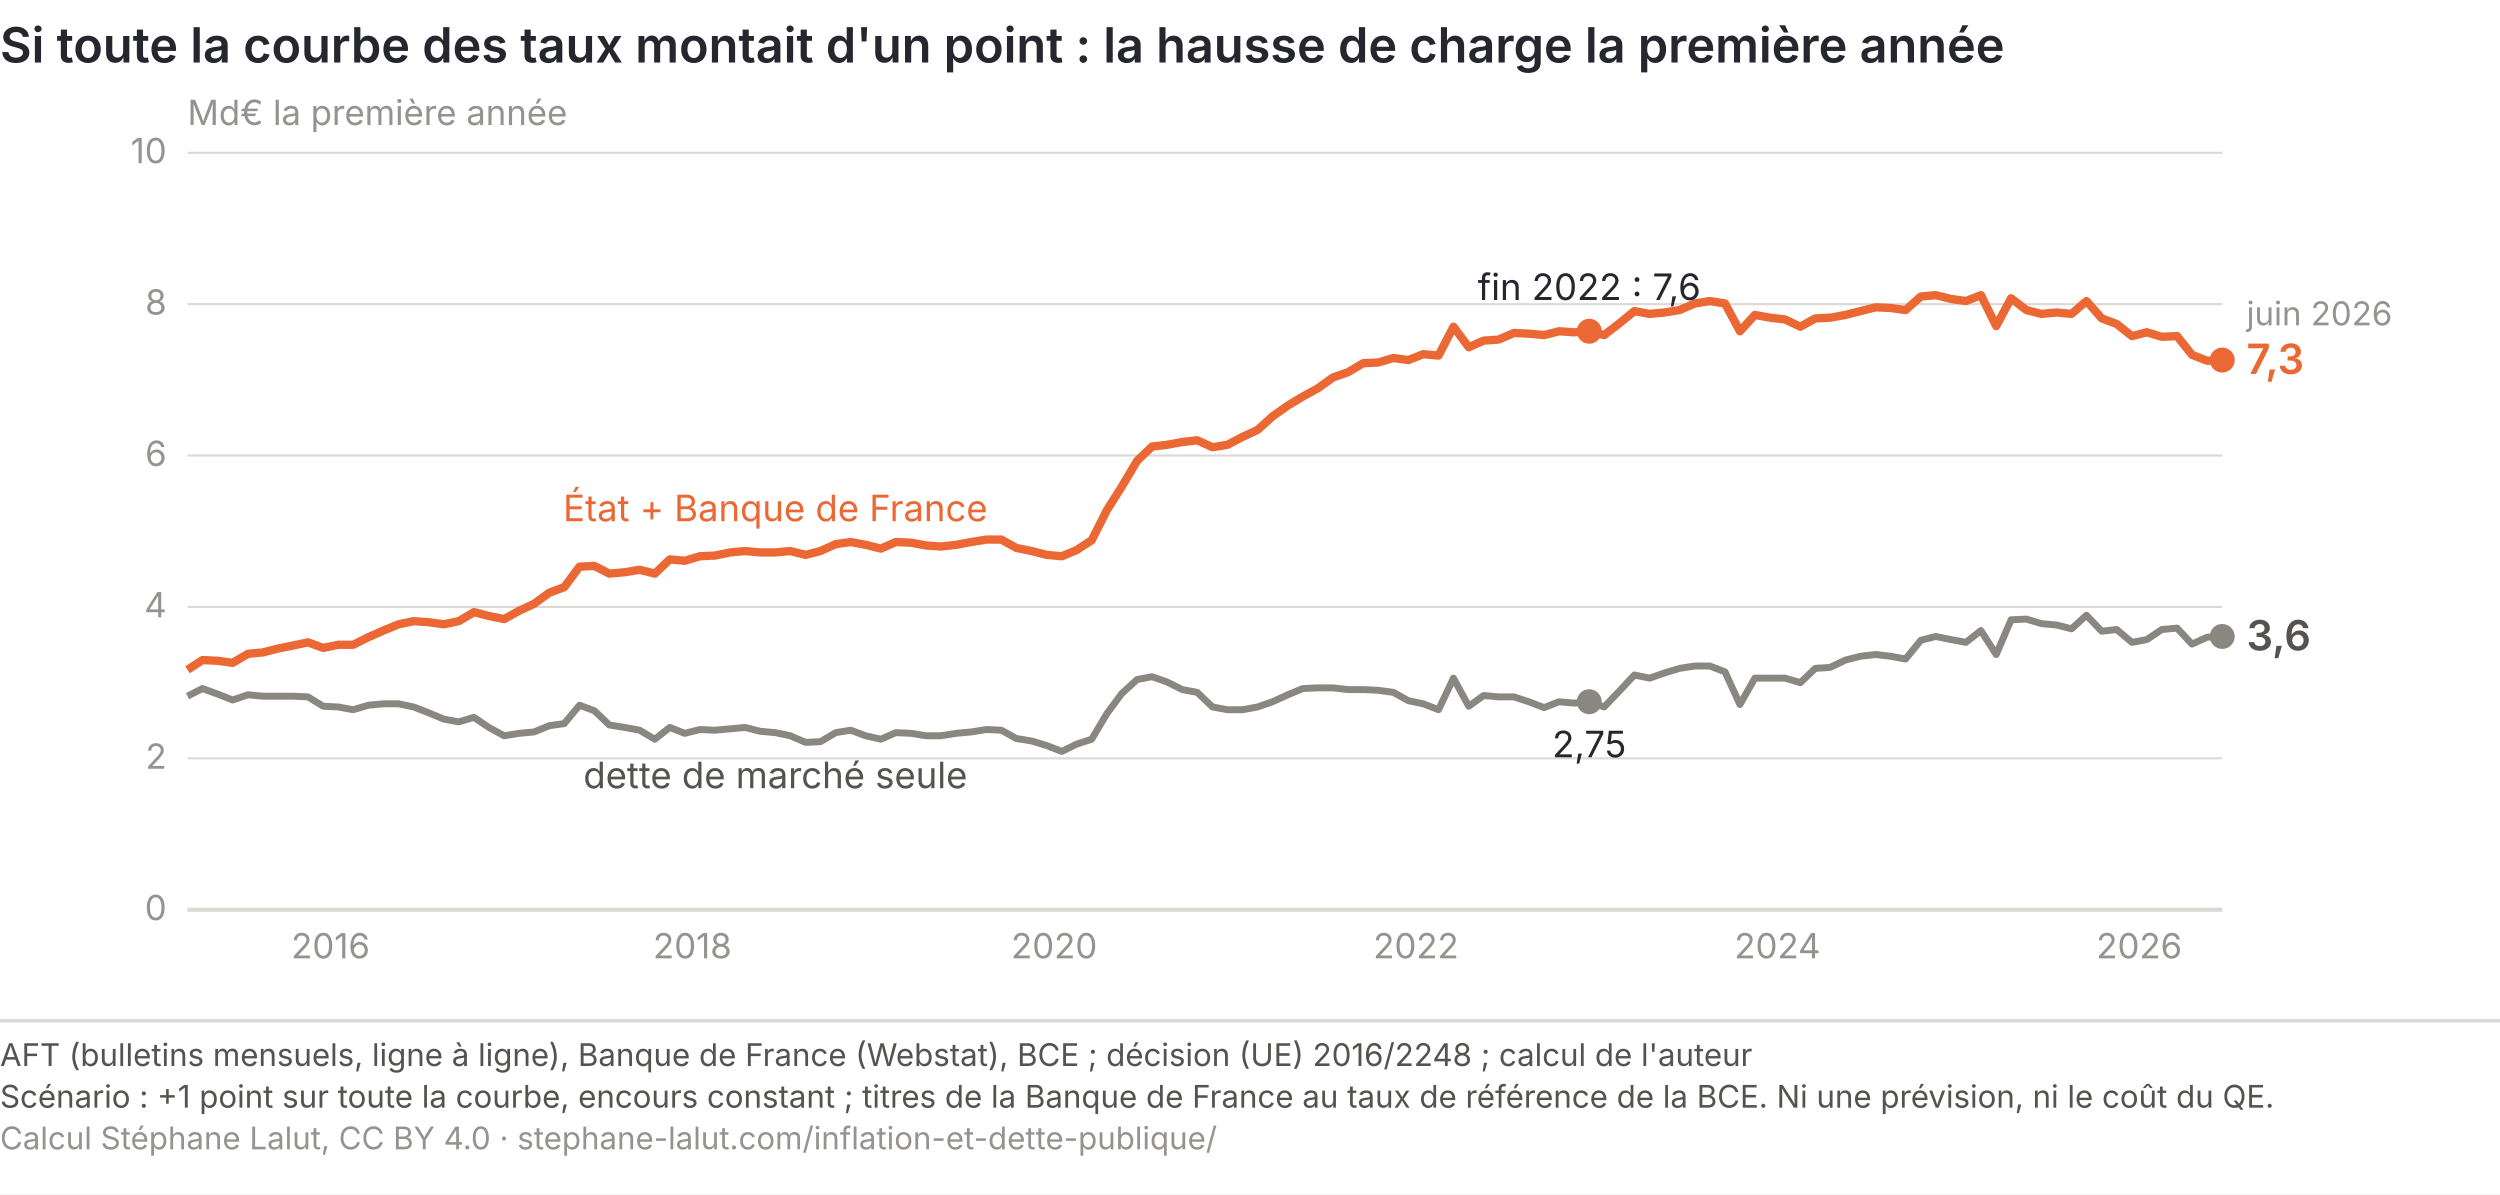
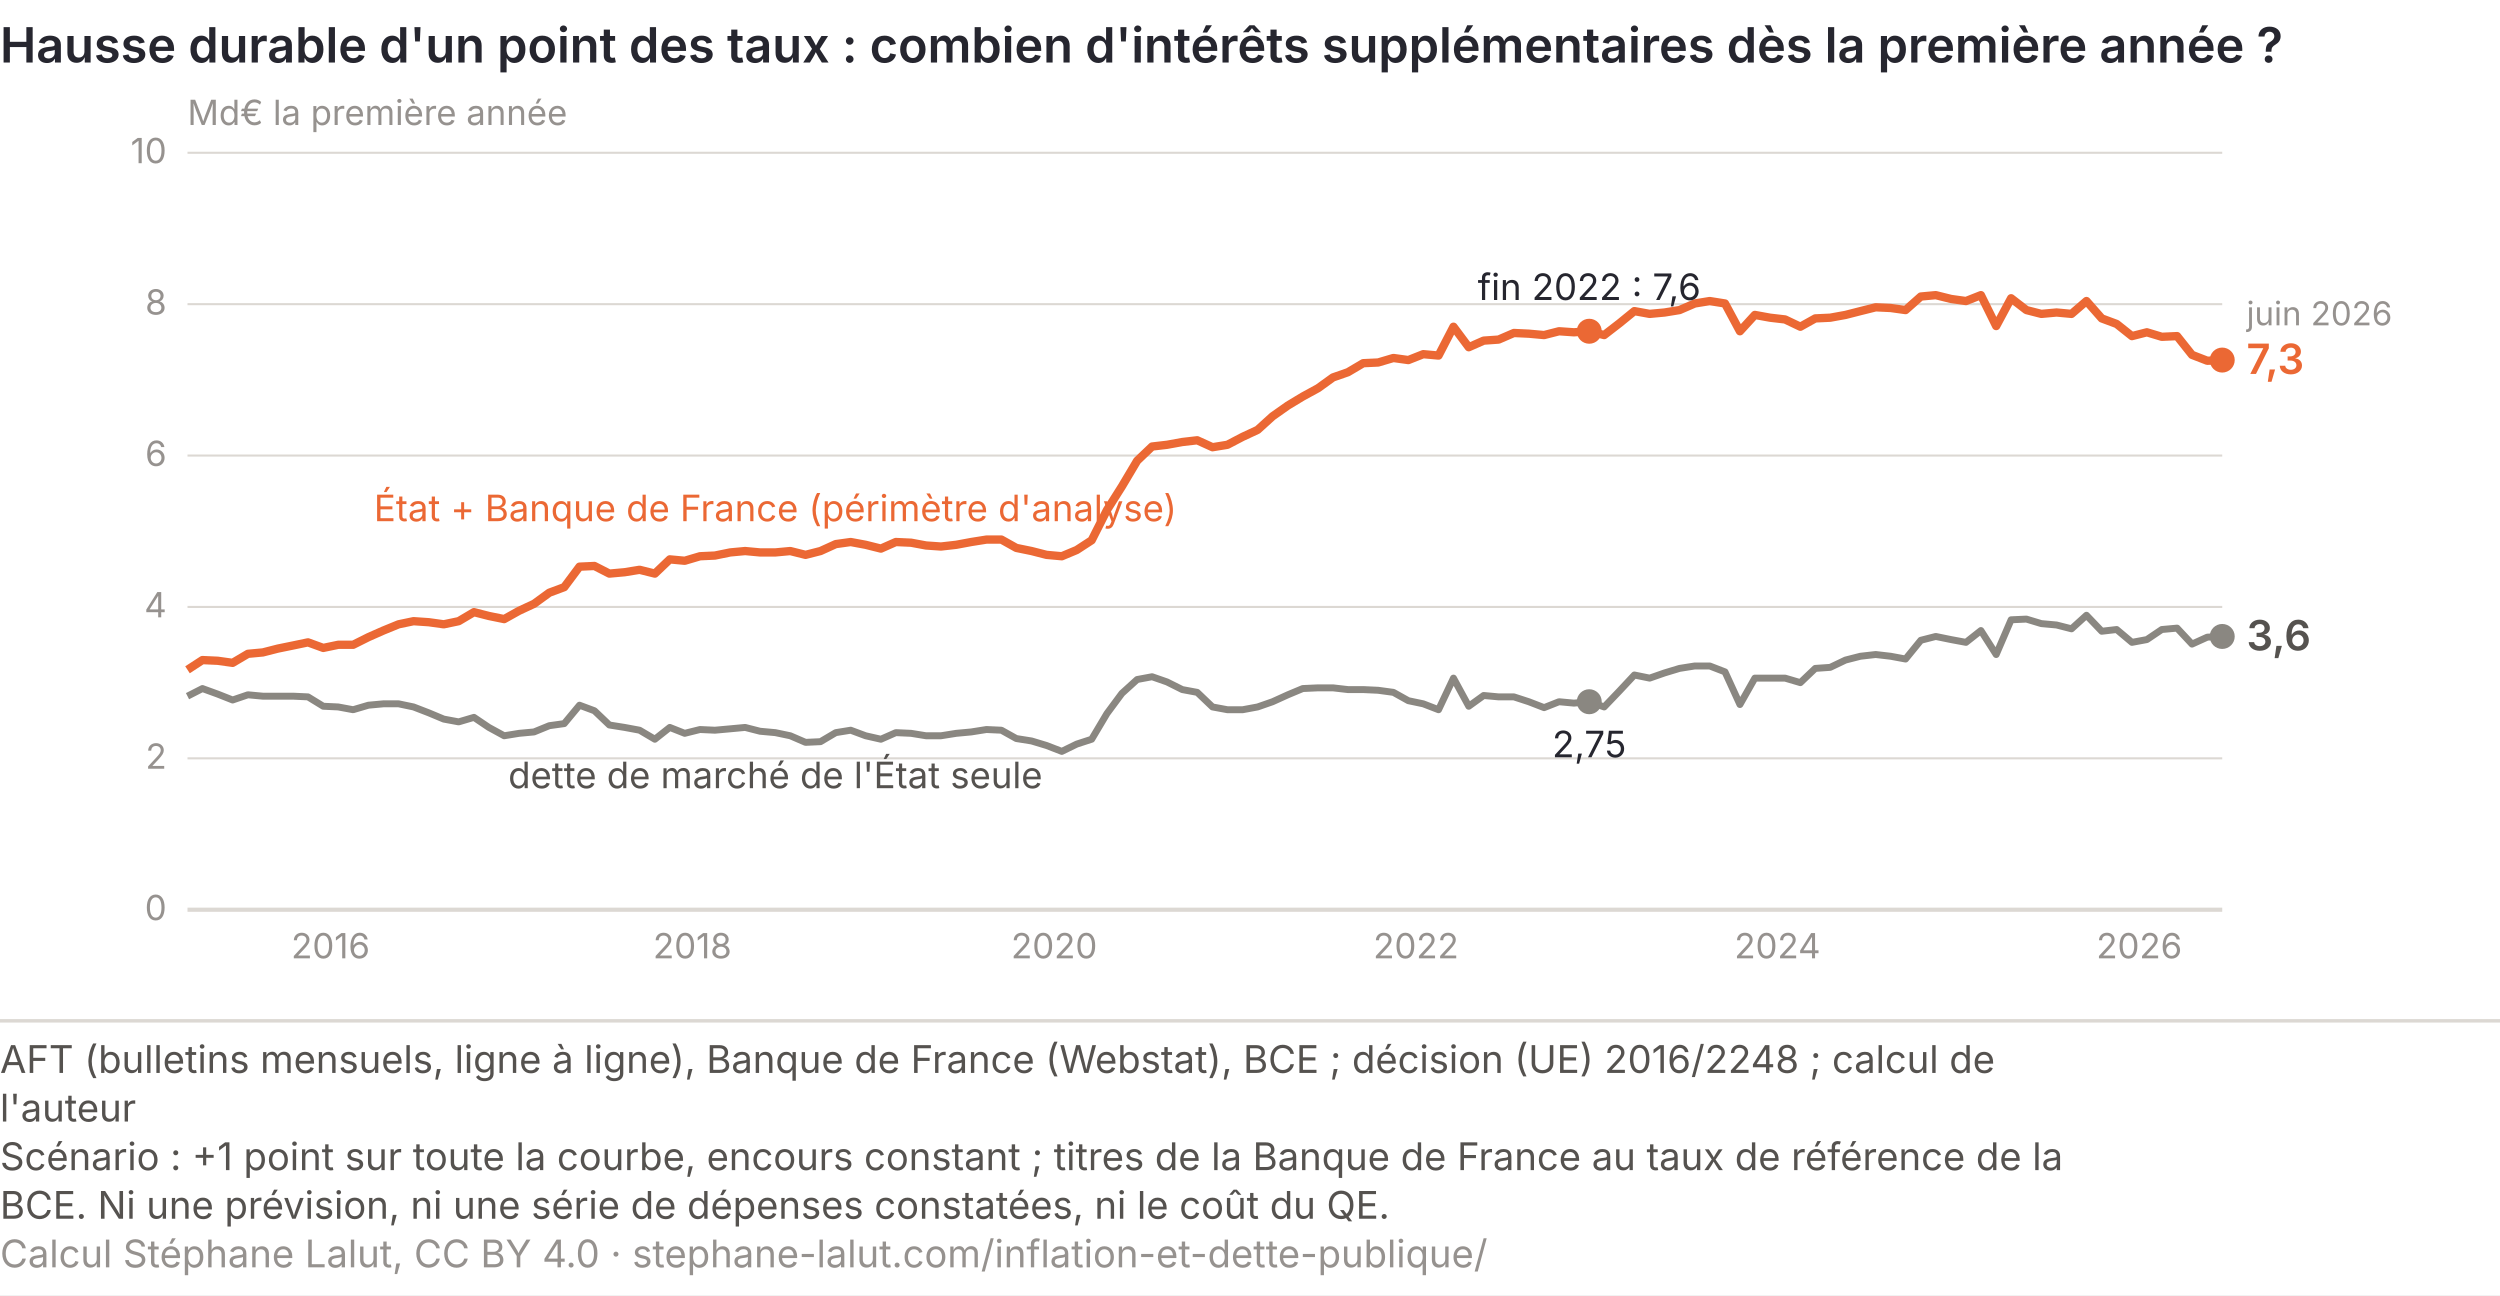
- <svg xmlns="http://www.w3.org/2000/svg" viewBox="0 0 720 344" role="img" font-variant-numeric="tabular-nums" aria-labelledby="achats-t achats-d" font-family="Inter, 'Helvetica Neue', Arial, sans-serif">
-   <rect width="720" height="344" fill="#ffffff" />
-   <text x="0" y="18" font-size="14" font-weight="600" fill="#26262f">Si toute la courbe des taux montait d'un point : la hausse de charge la première année</text>
+ <svg xmlns="http://www.w3.org/2000/svg" viewBox="0 0 720 373" role="img" font-variant-numeric="tabular-nums" aria-labelledby="achats-t achats-d" font-family="Inter, 'Helvetica Neue', Arial, sans-serif">
+   <rect width="720" height="373" fill="#ffffff" />
+   <text x="0" y="18" font-size="14" font-weight="600" fill="#26262f">Hausse durable d'un point des taux : combien d'intérêts supplémentaires dès la première année ?</text>
  <line x1="54" y1="262.0" x2="640" y2="262.0" stroke="#dcd8d3" stroke-width="1.2" />
  <text x="48" y="265.0" font-size="10" fill="#96928f" text-anchor="end">0</text>
  <line x1="54" y1="218.4" x2="640" y2="218.4" stroke="#dcd8d3" stroke-width="0.6" />
  <text x="48" y="221.4" font-size="10" fill="#96928f" text-anchor="end">2</text>
  <line x1="54" y1="174.8" x2="640" y2="174.8" stroke="#dcd8d3" stroke-width="0.6" />
  <text x="48" y="177.8" font-size="10" fill="#96928f" text-anchor="end">4</text>
  <line x1="54" y1="131.2" x2="640" y2="131.2" stroke="#dcd8d3" stroke-width="0.6" />
  <text x="48" y="134.2" font-size="10" fill="#96928f" text-anchor="end">6</text>
  <line x1="54" y1="87.6" x2="640" y2="87.6" stroke="#dcd8d3" stroke-width="0.6" />
  <text x="48" y="90.6" font-size="10" fill="#96928f" text-anchor="end">8</text>
  <line x1="54" y1="44.0" x2="640" y2="44.0" stroke="#dcd8d3" stroke-width="0.6" />
  <text x="48" y="47.0" font-size="10" fill="#96928f" text-anchor="end">10</text>
  <text x="54" y="36" font-size="10" fill="#96928f">Md€ la première année</text>
  <text x="95.2" y="276" font-size="10" fill="#96928f" text-anchor="middle">2016</text>
  <text x="199.4" y="276" font-size="10" fill="#96928f" text-anchor="middle">2018</text>
  <text x="303.6" y="276" font-size="10" fill="#96928f" text-anchor="middle">2020</text>
  <text x="407.8" y="276" font-size="10" fill="#96928f" text-anchor="middle">2022</text>
  <text x="511.9" y="276" font-size="10" fill="#96928f" text-anchor="middle">2024</text>
  <text x="616.1" y="276" font-size="10" fill="#96928f" text-anchor="middle">2026</text>
  <path d="M54.0,200.5 L58.3,198.3 L62.7,199.9 L67.0,201.6 L71.4,200.1 L75.7,200.5 L80.0,200.5 L84.4,200.5 L88.7,200.7 L93.1,203.4 L97.4,203.6 L101.7,204.4 L106.1,203.1 L110.4,202.7 L114.8,202.7 L119.1,203.6 L123.5,205.3 L127.8,207.1 L132.1,207.9 L136.5,206.6 L140.8,209.5 L145.2,211.9 L149.5,211.2 L153.8,210.8 L158.2,209.0 L162.5,208.4 L166.9,203.1 L171.2,204.7 L175.5,208.8 L179.9,209.5 L184.2,210.3 L188.6,212.9 L192.9,209.5 L197.2,211.2 L201.6,210.1 L205.9,210.3 L210.3,209.9 L214.6,209.5 L218.9,210.6 L223.3,211.0 L227.6,211.9 L232.0,213.8 L236.3,213.6 L240.7,211.0 L245.0,210.3 L249.3,211.9 L253.7,212.9 L258.0,211.0 L262.4,211.2 L266.7,211.9 L271.0,211.9 L275.4,211.2 L279.7,210.8 L284.1,210.1 L288.4,210.3 L292.7,212.7 L297.1,213.4 L301.4,214.7 L305.8,216.4 L310.1,214.3 L314.4,212.9 L318.8,205.5 L323.1,199.7 L327.5,195.7 L331.8,194.9 L336.1,196.4 L340.5,198.6 L344.8,199.4 L349.2,203.6 L353.5,204.4 L357.9,204.4 L362.2,203.6 L366.5,202.1 L370.9,200.1 L375.2,198.3 L379.6,198.1 L383.9,198.1 L388.2,198.6 L392.6,198.6 L396.9,198.8 L401.3,199.4 L405.6,201.8 L409.9,202.7 L414.3,204.4 L418.6,195.3 L423.0,203.4 L427.3,200.3 L431.6,200.7 L436.0,200.7 L440.3,202.1 L444.7,203.8 L449.0,202.1 L453.3,202.5 L457.7,202.1 L462.0,203.6 L466.4,199.0 L470.7,194.4 L475.1,195.3 L479.4,193.8 L483.7,192.5 L488.1,191.8 L492.4,191.8 L496.8,193.5 L501.1,202.9 L505.4,195.3 L509.8,195.3 L514.1,195.3 L518.5,196.6 L522.8,192.5 L527.1,192.2 L531.5,190.1 L535.8,189.0 L540.2,188.5 L544.5,189.0 L548.8,189.8 L553.2,184.4 L557.5,183.3 L561.9,184.2 L566.2,185.0 L570.5,181.6 L574.9,188.5 L579.2,178.5 L583.6,178.3 L587.9,179.6 L592.3,180.0 L596.6,181.1 L600.9,177.2 L605.3,181.8 L609.6,181.3 L614.0,185.0 L618.3,184.2 L622.6,181.3 L627.0,180.9 L631.3,185.5 L635.7,183.5 L640.0,183.3" fill="none" stroke="#8a8781" stroke-width="2.0" stroke-linejoin="round" />
  <path d="M54.0,192.9 L58.3,190.1 L62.7,190.3 L67.0,190.9 L71.4,188.3 L75.7,187.9 L80.0,186.8 L84.4,185.9 L88.7,185.0 L93.1,186.6 L97.4,185.7 L101.7,185.7 L106.1,183.5 L110.4,181.6 L114.8,179.8 L119.1,178.9 L123.5,179.2 L127.8,179.8 L132.1,178.9 L136.5,176.3 L140.8,177.4 L145.2,178.3 L149.5,175.9 L153.8,173.9 L158.2,170.7 L162.5,169.1 L166.9,163.2 L171.2,163.0 L175.5,165.2 L179.9,164.8 L184.2,164.1 L188.6,165.2 L192.9,161.1 L197.2,161.5 L201.6,160.2 L205.9,160.0 L210.3,159.1 L214.6,158.7 L218.9,159.1 L223.3,159.1 L227.6,158.7 L232.0,159.8 L236.3,158.7 L240.7,156.7 L245.0,156.1 L249.3,156.9 L253.7,158.0 L258.0,156.1 L262.4,156.3 L266.7,157.1 L271.0,157.4 L275.4,156.9 L279.7,156.1 L284.1,155.4 L288.4,155.4 L292.7,157.8 L297.1,158.7 L301.4,159.8 L305.8,160.2 L310.1,158.4 L314.4,155.6 L318.8,146.9 L323.1,140.1 L327.5,132.7 L331.8,128.6 L336.1,128.1 L340.5,127.3 L344.8,126.8 L349.2,128.8 L353.5,128.1 L357.9,125.8 L362.2,123.8 L366.5,119.9 L370.9,116.8 L375.2,114.2 L379.6,111.8 L383.9,108.7 L388.2,107.2 L392.6,104.6 L396.9,104.4 L401.3,103.1 L405.6,103.7 L409.9,102.0 L414.3,102.4 L418.6,94.1 L423.0,100.0 L427.3,98.1 L431.6,97.8 L436.0,95.9 L440.3,96.1 L444.7,96.5 L449.0,95.4 L453.3,95.7 L457.7,95.4 L462.0,96.5 L466.4,93.1 L470.7,89.6 L475.1,90.4 L479.4,90.0 L483.7,89.3 L488.1,87.4 L492.4,86.7 L496.8,87.4 L501.1,95.4 L505.4,90.7 L509.8,91.5 L514.1,92.0 L518.5,94.1 L522.8,91.7 L527.1,91.5 L531.5,90.7 L535.8,89.6 L540.2,88.5 L544.5,88.7 L548.8,89.3 L553.2,85.4 L557.5,85.0 L561.9,86.1 L566.2,86.7 L570.5,85.0 L574.9,93.9 L579.2,85.9 L583.6,89.3 L587.9,90.4 L592.3,90.0 L596.6,90.4 L600.9,86.7 L605.3,91.7 L609.6,93.3 L614.0,96.8 L618.3,95.7 L622.6,97.0 L627.0,96.8 L631.3,102.2 L635.7,103.9 L640.0,103.7" fill="none" stroke="#eb6834" stroke-width="2.4" stroke-linejoin="round" />
-   <text x="223.3" y="150.1" font-size="10.5" fill="#eb6834" text-anchor="middle">État + Banque de France</text>
-   <text x="223.3" y="227.0" font-size="10.5" fill="#55524f" text-anchor="middle">dette de marché seule</text>
+   <text x="223.3" y="150.1" font-size="10.5" fill="#eb6834" text-anchor="middle">État + Banque de France (périmètre d'analyse)</text>
+   <text x="223.3" y="227.0" font-size="10.5" fill="#55524f" text-anchor="middle">dette de marché de l'État seule</text>
  <circle cx="457.7" cy="95.4" r="3.6" fill="#eb6834" />
  <circle cx="457.7" cy="202.1" r="3.6" fill="#8a8781" />
  <text x="457.7" y="86.4" font-size="10.5" fill="#26262f" text-anchor="middle">fin 2022 : 7,6</text>
  <text x="457.7" y="218.1" font-size="10.5" fill="#26262f" text-anchor="middle">2,75</text>
  <circle cx="640.0" cy="103.7" r="3.6" fill="#eb6834" />
  <text x="647.0" y="107.7" font-size="12" font-weight="600" fill="#eb6834">7,3</text>
  <circle cx="640.0" cy="183.3" r="3.6" fill="#8a8781" />
  <text x="647.0" y="187.3" font-size="12" font-weight="600" fill="#55524f">3,6</text>
  <text x="647.0" y="93.7" font-size="9.5" fill="#96928f">juin 2026</text>
  <line x1="0" y1="294.0" x2="720" y2="294.0" stroke="#dcd8d3" />
-   <text x="0" y="307.0" font-size="9" fill="#55524f">AFT (bulletins mensuels, ligne à ligne), Banque de France (Webstat), BCE ; décision (UE) 2016/2248 ; calcul de l'auteur</text>
-   <text x="0" y="319.0" font-size="9" fill="#55524f">Scénario : +1 point sur toute la courbe, encours constant ; titres de la Banque de France au taux de référence de la BCE. Ni une prévision, ni le coût du QE.</text>
-   <text x="0" y="331.0" font-size="9" fill="#96928f">Calcul Stéphane Lalut, CC BY 4.0 · stephane-lalut.com/inflation-et-dette-publique/</text>
+   <text class="pied-source" x="0" y="309.0" font-size="11" fill="#55524f">AFT (bulletins mensuels, ligne à ligne), Banque de France (Webstat), BCE ; décision (UE) 2016/2248 ; calcul de</text>
+   <text class="pied-source" x="0" y="323.0" font-size="11" fill="#55524f">l'auteur</text>
+   <text class="pied-note" x="0" y="337.0" font-size="11" fill="#55524f">Scénario : +1 point sur toute la courbe, encours constant ; titres de la Banque de France au taux de référence de la</text>
+   <text class="pied-note" x="0" y="351.0" font-size="11" fill="#55524f">BCE. Ni une prévision, ni une série de dépenses constatées, ni le coût du QE.</text>
+   <text class="pied-licence" x="0" y="365.0" font-size="11" fill="#96928f">Calcul Stéphane Lalut, CC BY 4.0 · stephane-lalut.com/inflation-et-dette-publique/</text>
</svg>
